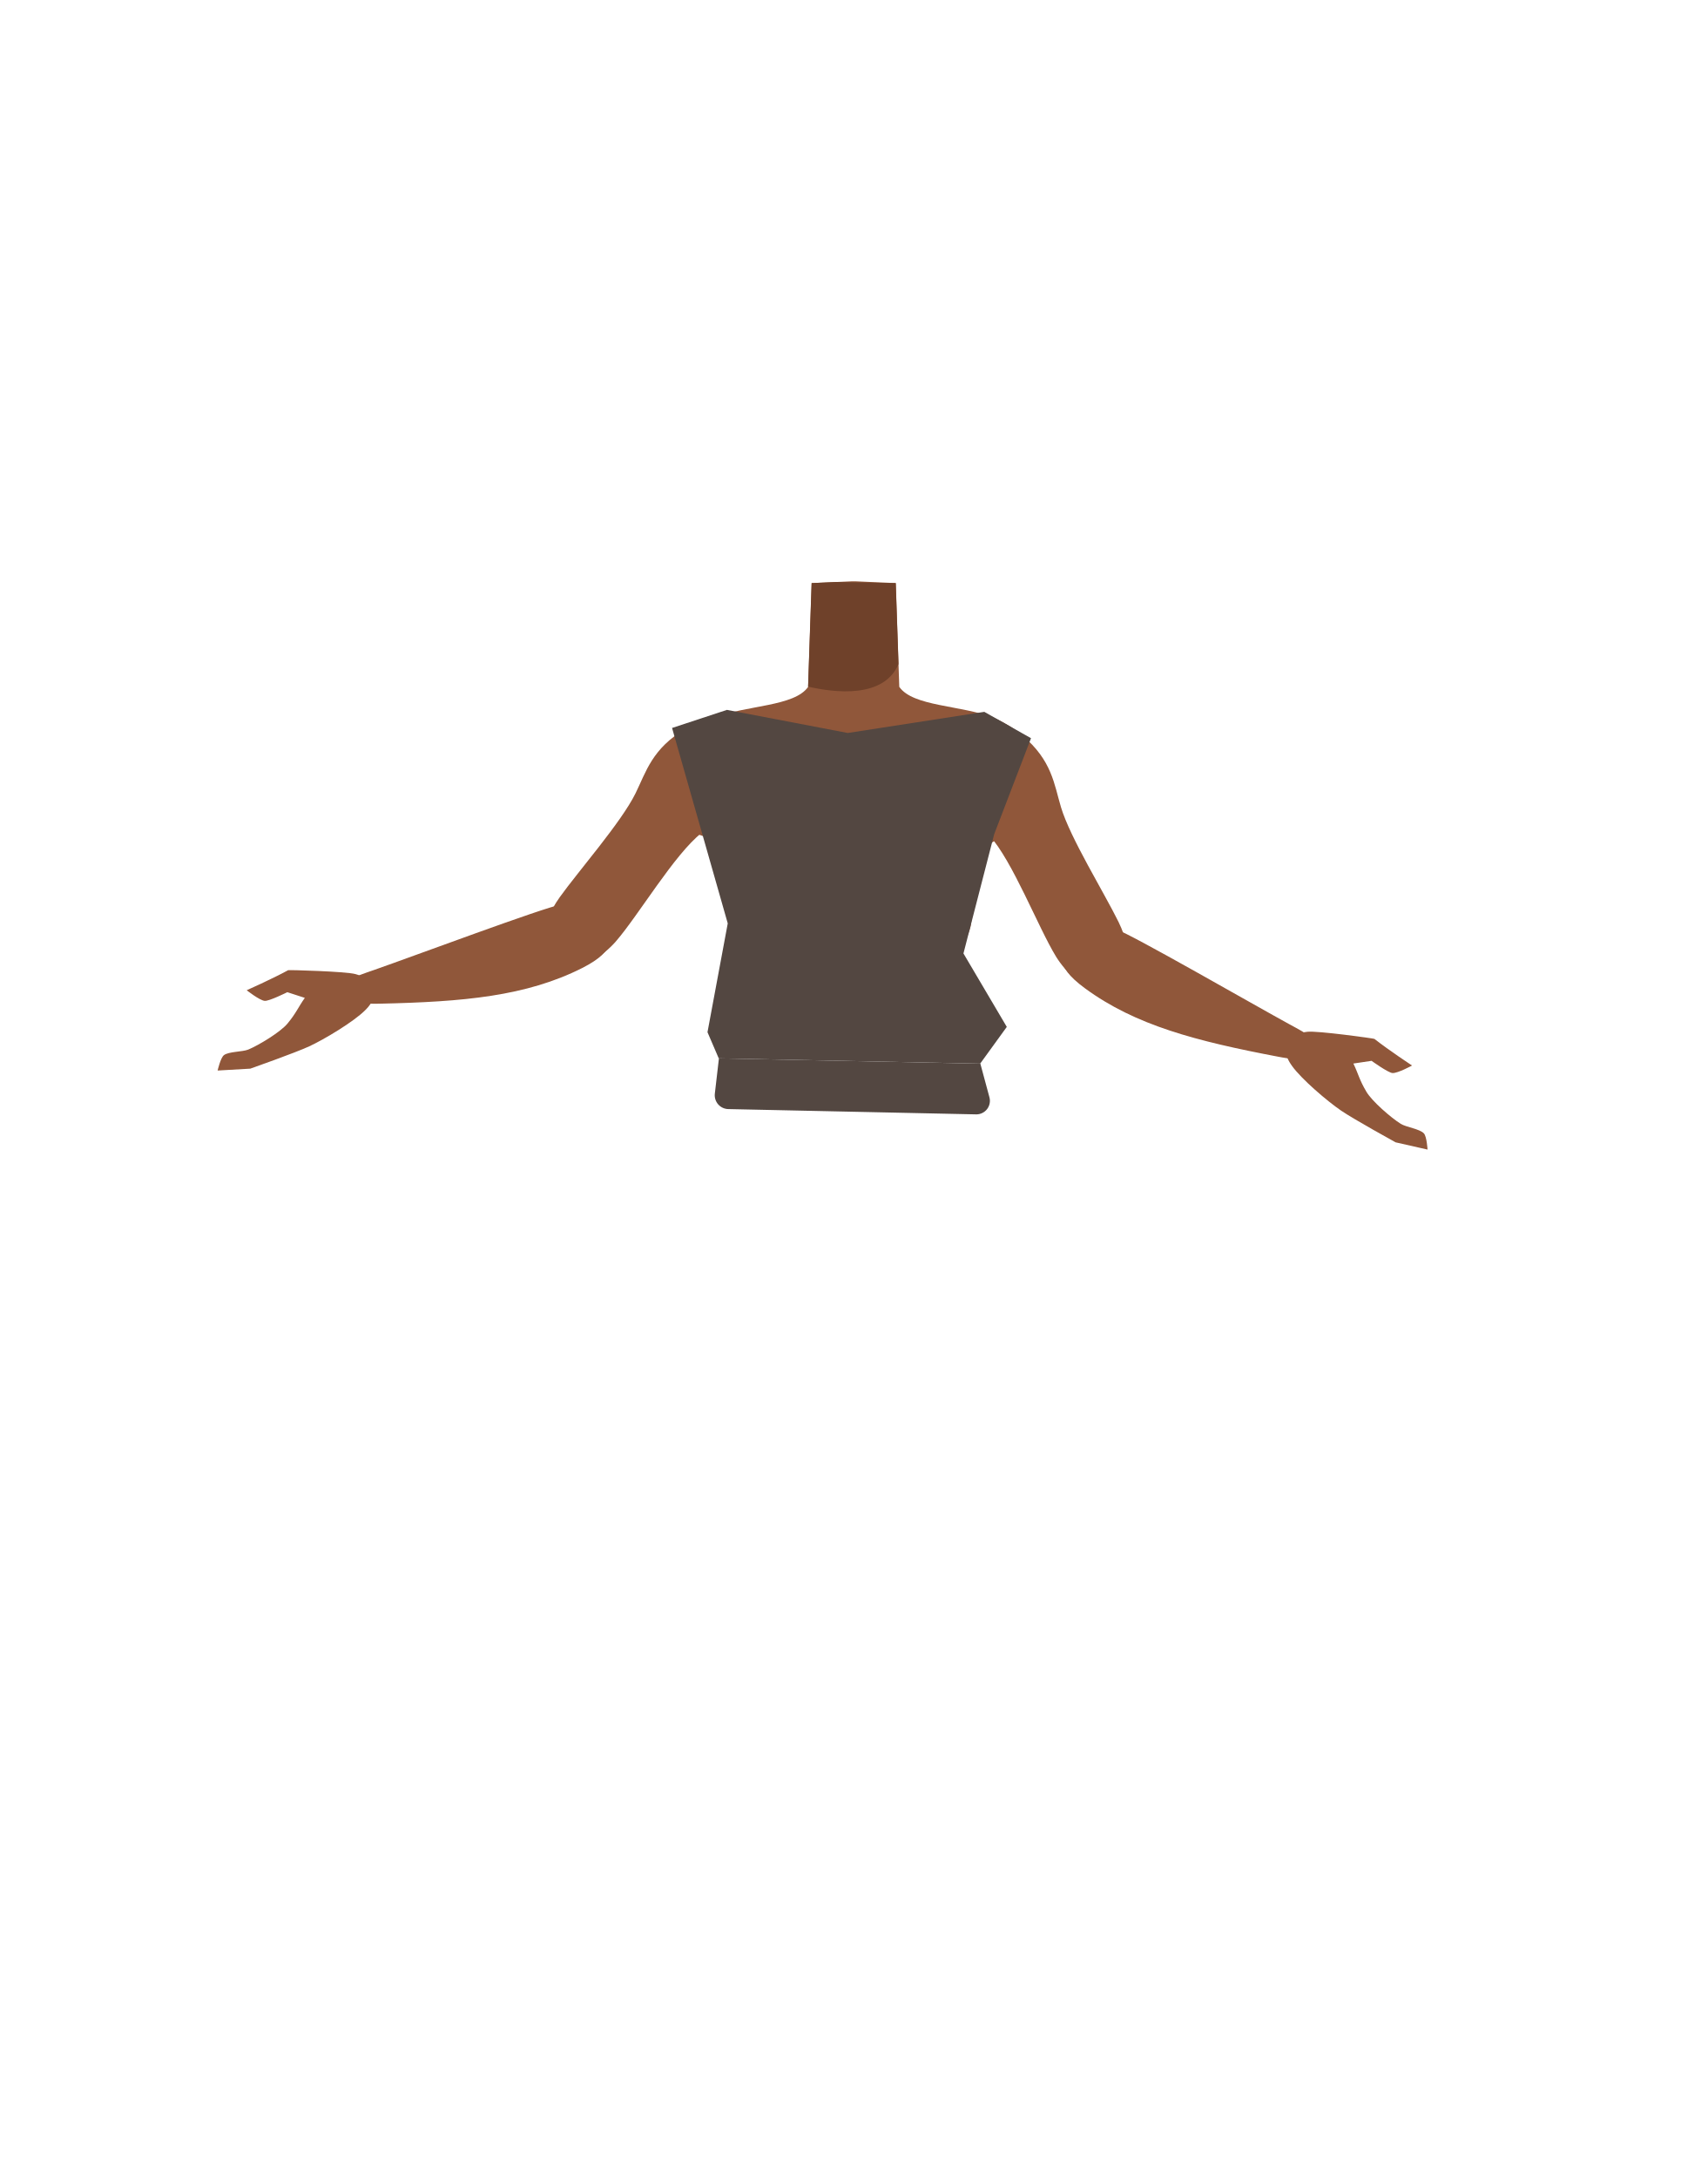
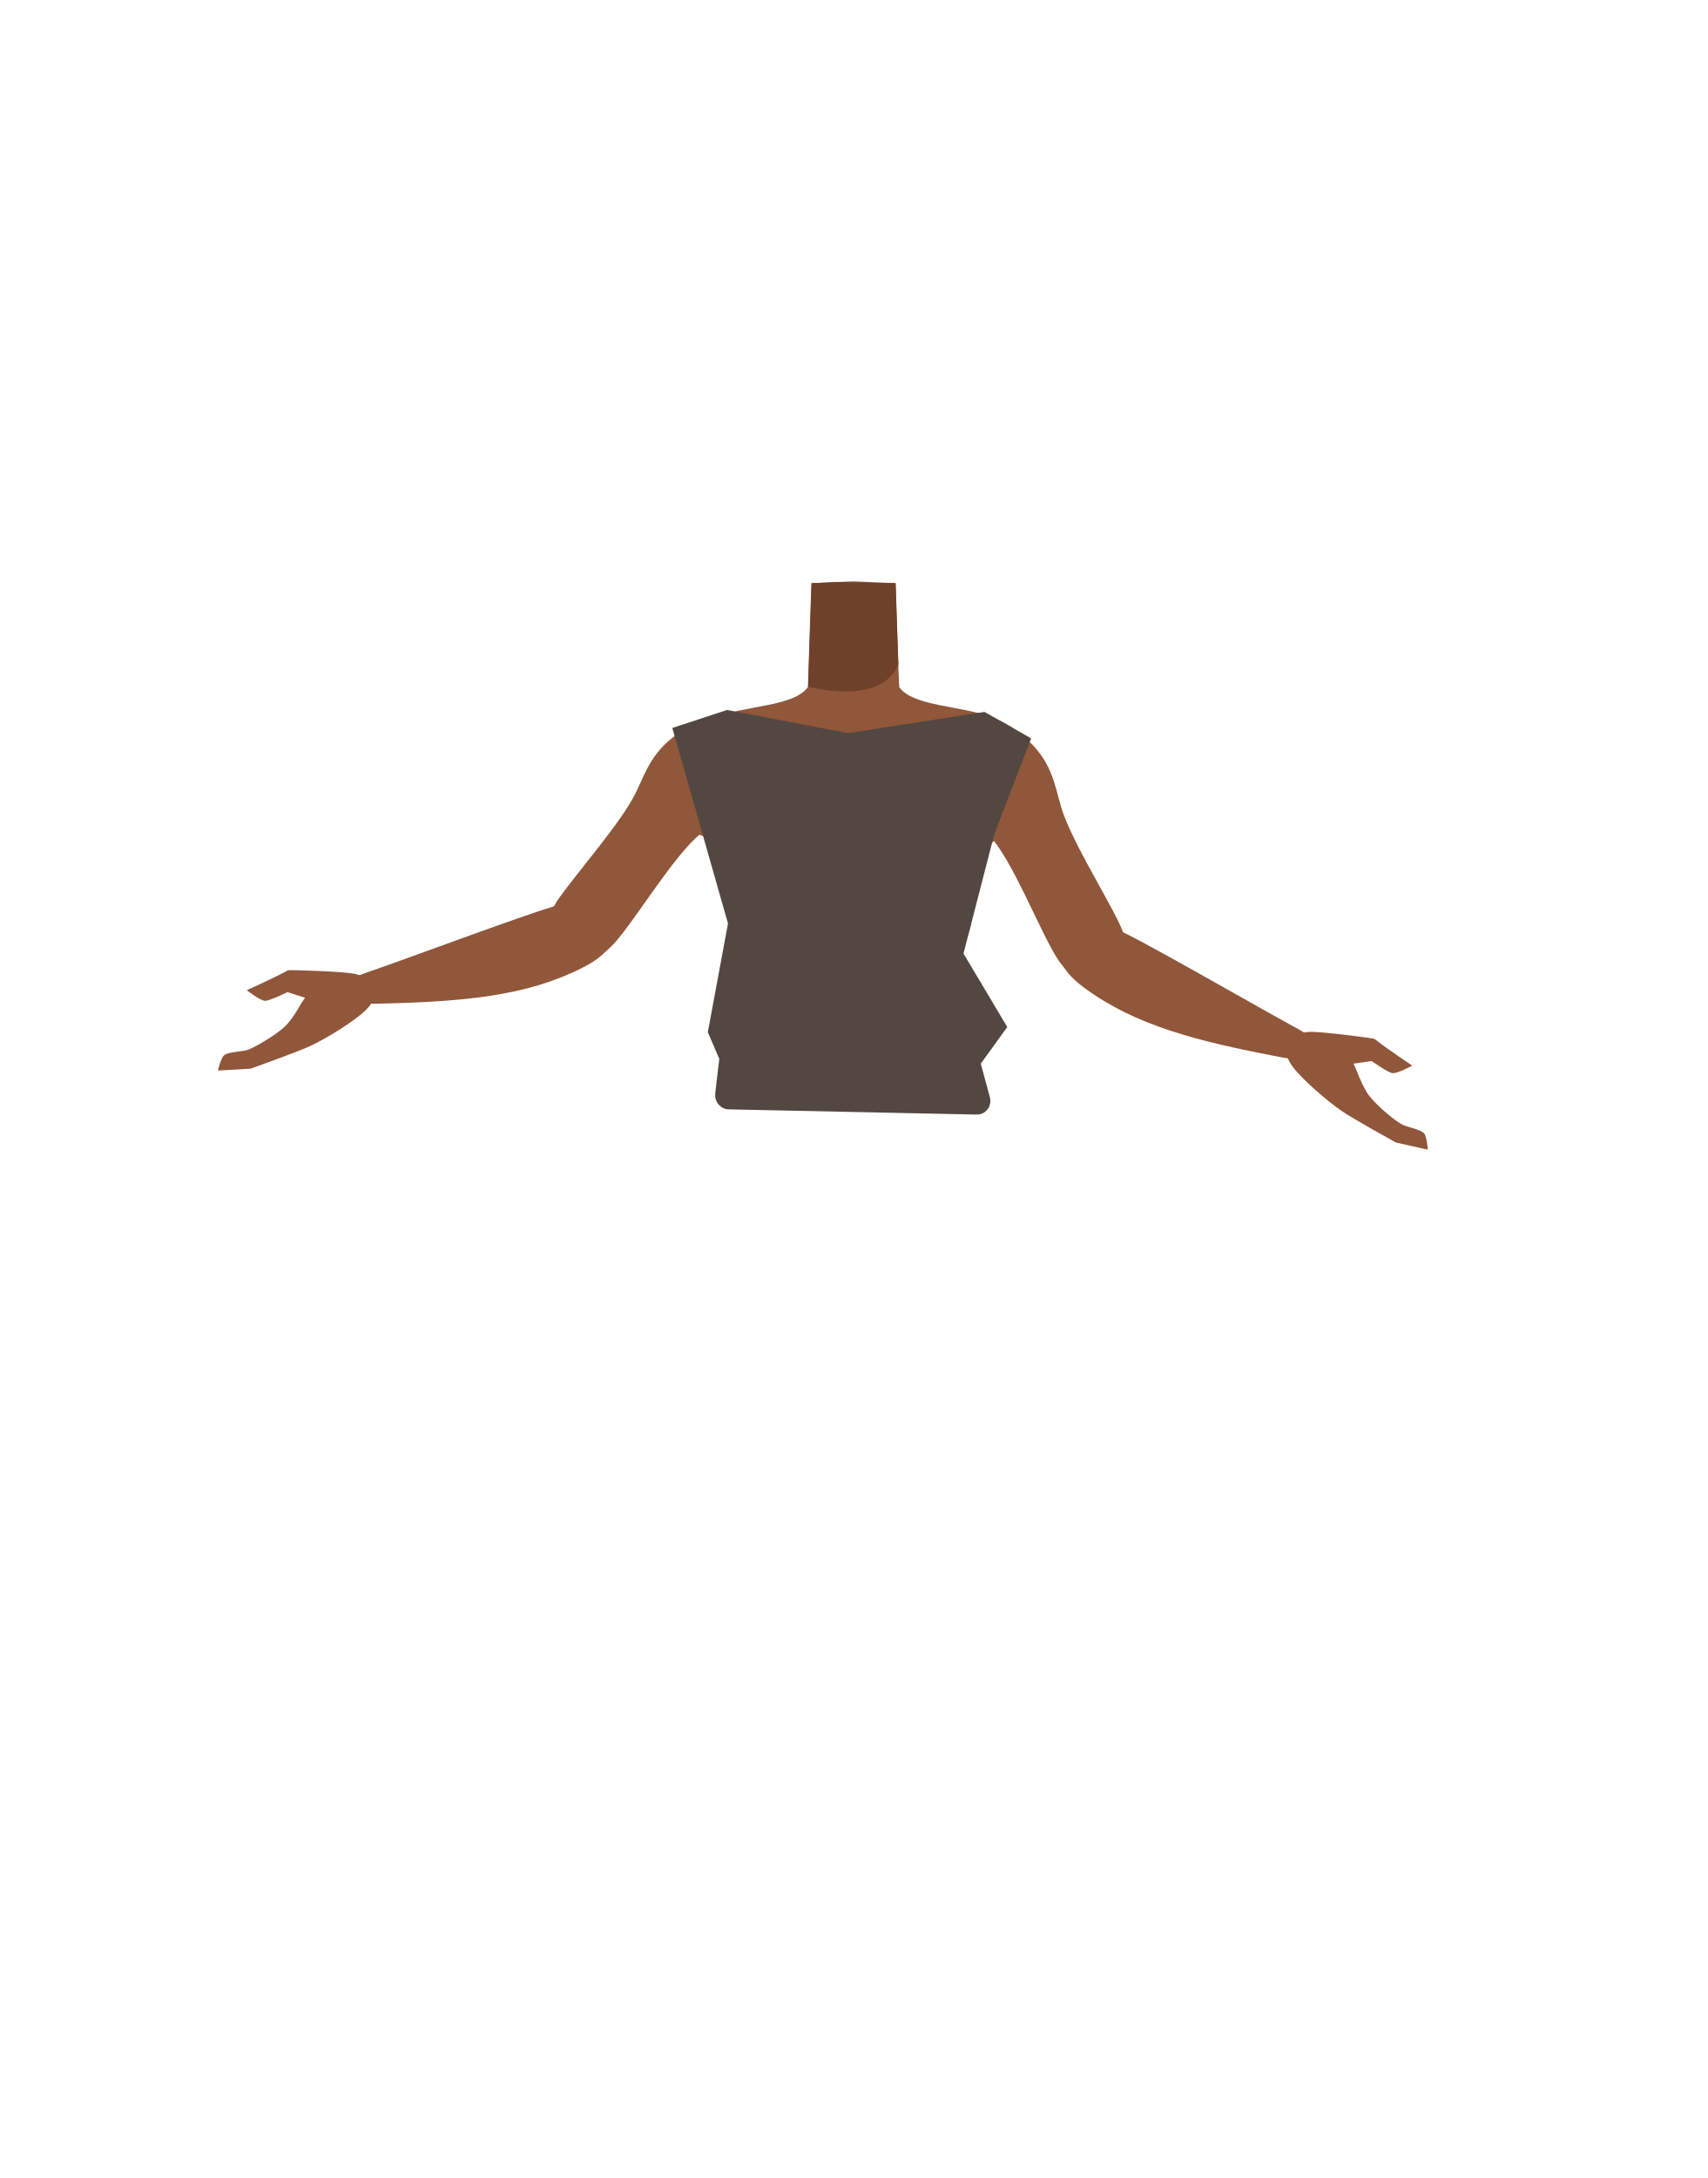
- <svg xmlns="http://www.w3.org/2000/svg" id="Calque_9" data-name="Calque 9" viewBox="0 0 788 1005">
-   <defs>
-     <style>.cls-1{fill:#90573a;}.cls-2{fill:#6f412a;}.cls-3{fill:none;}.cls-4{fill:#534741;}</style>
-   </defs>
-   <path class="cls-1" d="M482,373.52c-4,12.61-16.22,8.39-25.46,16.29-10.91,9.34-6.86,27.53-8.4,36.86-1,6.25-9.85,22.2-13.7,21.32-10.84-2.5-16.92-20.87-26.68-26.22-5.74-3.14-8.24-6.09-13.72-2.51-5.48-3.58-8-.63-13.73,2.51-9.75,5.35-15.84,23.72-26.68,26.22-3.85.88-12.67-15.07-13.7-21.32-1.53-9.33,2.52-27.52-8.4-36.86-9.24-7.9-21.44-3.68-25.45-16.29-7-22,13.45-38.49,23.4-42.34,15.17-5.88,37.14-5.1,43.52-14.24v-.11l.94-27.59.69-20.18,11.32-.5,7-.31h2.18l18.32.81.68,20.18.57,16.5,0,.71.36,10.49c6.38,9.14,28.35,8.36,43.52,14.24C468.51,335,489,351.54,482,373.52Z" />
-   <path class="cls-2" d="M414.68,306.45c-6.77,16-29.52,13.19-41.72,10.38l.94-27.59.69-20.18,11.32-.5,27.5.5,1.25,36.68Z" />
-   <path class="cls-1" d="M349.83,353.38c-4.31,21.53-18,24.68-25.91,30.88-12.62,9.85-29.26,38.17-39.72,50.2-4.92,5.67-18.46,17-27.07,9.22h0c-10.65-10.56-2.95-23.88,1.29-29.79,8.62-12,28.33-34.49,34.89-47.79,4.88-9.91,7.64-20.68,23.11-29.78,0,0,15.3-10.15,26.26-3,7,4.59,8.92,11.18,7.15,20.06Z" />
-   <path class="cls-1" d="M280.09,428.5c-3.91-14.55-15.19-11.82-21.43-11-6.73.91-68.8,24.07-85.8,30-9.6,3.32-14.8,4.83-13.37,10.7,1.3,5.35,11.73,5,15.83,4.93,38.52-.85,67.55-3.41,93.38-16.45C285.65,438.09,281.09,432.21,280.09,428.5Z" />
-   <path class="cls-1" d="M133,447.68c-7.6,4.13-19.14,9.25-19.14,9.25s5.85,4.62,8.28,4.9c2,.23,10.47-4,10.47-4l8.08,2.62c-3.2,4.53-3.83,6.79-8,11.86-3.23,3.9-13.27,10-18.12,12-2.65,1.09-9,.86-11.23,2.58-1.57,1.22-2.9,7.09-2.9,7.09l15.09-.87s20.63-7.26,27.21-10.3c7-3.25,20.41-11.29,25.75-16.6,1.71-1.71,5.05-5.14,3.86-10.09-1-4.25-5.43-5.83-8.3-6.65C159.62,448.24,133.35,447.5,133,447.68Z" />
-   <path class="cls-1" d="M436.06,350.66c.7,21.95,13.65,27.31,20.47,34.73,10.82,11.79,22.57,42.47,30.9,56.06,3.92,6.4,15.41,19.8,25.18,13.54h0c12.25-8.65,6.84-23.06,3.64-29.59-6.51-13.29-22.27-38.68-26.54-52.88-3.18-10.58-4.13-21.66-17.89-33.18,0,0-13.42-12.53-25.4-7.29-7.71,3.38-10.65,9.56-10.36,18.61Z" />
-   <path class="cls-1" d="M492.47,436.24c6.25-13.7,16.93-9.16,22.94-7.29,6.49,2,63.9,35.07,79.7,43.67,8.92,4.85,13.8,7.2,11.42,12.76-2.16,5.06-12.4,3-16.42,2.25C552.25,480.45,524,473.14,500.72,456,485.41,444.79,490.87,439.74,492.47,436.24Z" />
-   <path class="cls-1" d="M634.36,479.38c6.81,5.34,17.36,12.29,17.36,12.29s-6.53,3.59-9,3.47c-2-.1-9.67-5.64-9.67-5.64l-8.4,1.25c2.4,5,2.65,7.33,6,13,2.54,4.37,11.43,12.07,15.89,14.84,2.42,1.51,8.74,2.33,10.65,4.39,1.35,1.46,1.69,7.47,1.69,7.47l-14.74-3.34S625,516.57,619,512.49c-6.39-4.36-18.28-14.5-22.66-20.62-1.41-2-4.14-5.9-2.16-10.58,1.71-4,6.33-4.86,9.29-5.2C608,475.56,634.07,479.15,634.36,479.38Z" />
-   <rect class="cls-3" x="716.51" y="506.89" width="112.53" height="211.16" />
-   <path class="cls-4" d="M329.93,504.64l1.89-16.28,120.66,2.44,4.19,15.53a6.25,6.25,0,0,1-6,7.88l-114.36-2.44A6.39,6.39,0,0,1,329.93,504.64Z" />
-   <polygon class="cls-4" points="310.19 335.91 335.89 426.08 326.54 476.29 331.73 488.36 452.39 490.8 464.68 473.84 444.68 439.95 458.87 384.91 475.86 340.63 454.31 328.47 391.29 338.22 335.51 327.56 310.19 335.91" />
+ <svg xmlns="http://www.w3.org/2000/svg" version="1.1" id="Calque_9" x="0px" y="0px" viewBox="0 0 788 1005" style="enable-background:new 0 0 788 1005;" xml:space="preserve">
+   <style type="text/css">
+ 	.st0{fill:#90573A;}
+ 	.st1{fill:#6F412A;}
+ 	.st2{fill:none;}
+ 	.st3{fill:#534741;}
+ </style>
+   <path class="st0" d="M482,373.5c-4,12.6-16.2,8.4-25.5,16.3c-10.9,9.3-6.9,27.5-8.4,36.9c-1,6.2-9.9,22.2-13.7,21.3  c-10.8-2.5-16.9-20.9-26.7-26.2c-5.7-3.1-8.2-6.1-13.7-2.5c-5.5-3.6-8-0.6-13.7,2.5c-9.8,5.4-15.8,23.7-26.7,26.2  c-3.9,0.9-12.7-15.1-13.7-21.3c-1.5-9.3,2.5-27.5-8.4-36.9c-9.2-7.9-21.4-3.7-25.5-16.3c-7-22,13.5-38.5,23.4-42.3  c15.2-5.9,37.1-5.1,43.5-14.2v-0.1l0.9-27.6l0.7-20.2l11.3-0.5l7-0.3h2.2l18.3,0.8l0.7,20.2l0.6,16.5v0.7l0.4,10.5  c6.4,9.1,28.4,8.4,43.5,14.2C468.5,335,489,351.5,482,373.5z" />
+   <path class="st1" d="M414.7,306.5c-6.8,16-29.5,13.2-41.7,10.4l0.9-27.6l0.7-20.2l11.3-0.5l27.5,0.5l1.2,36.7L414.7,306.5z" />
+   <path class="st0" d="M349.8,353.4c-4.3,21.5-18,24.7-25.9,30.9c-12.6,9.9-29.3,38.2-39.7,50.2c-4.9,5.7-18.5,17-27.1,9.2l0,0  c-10.6-10.6-2.9-23.9,1.3-29.8c8.6-12,28.3-34.5,34.9-47.8c4.9-9.9,7.6-20.7,23.1-29.8c0,0,15.3-10.1,26.3-3  C349.7,337.9,351.6,344.5,349.8,353.4z" />
+   <path class="st0" d="M280.1,428.5c-3.9-14.5-15.2-11.8-21.4-11c-6.7,0.9-68.8,24.1-85.8,30c-9.6,3.3-14.8,4.8-13.4,10.7  c1.3,5.4,11.7,5,15.8,4.9c38.5-0.9,67.6-3.4,93.4-16.5C285.6,438.1,281.1,432.2,280.1,428.5z" />
+   <path class="st0" d="M133,447.7c-7.6,4.1-19.1,9.2-19.1,9.2s5.8,4.6,8.3,4.9c2,0.2,10.5-4,10.5-4l8.1,2.6c-3.2,4.5-3.8,6.8-8,11.9  c-3.2,3.9-13.3,10-18.1,12c-2.7,1.1-9,0.9-11.2,2.6c-1.6,1.2-2.9,7.1-2.9,7.1l15.1-0.9c0,0,20.6-7.3,27.2-10.3  c7-3.2,20.4-11.3,25.8-16.6c1.7-1.7,5.1-5.1,3.9-10.1c-1-4.2-5.4-5.8-8.3-6.6C159.6,448.2,133.4,447.5,133,447.7z" />
+   <path class="st0" d="M436.1,350.7c0.7,22,13.6,27.3,20.5,34.7c10.8,11.8,22.6,42.5,30.9,56.1c3.9,6.4,15.4,19.8,25.2,13.5l0,0  c12.2-8.6,6.8-23.1,3.6-29.6c-6.5-13.3-22.3-38.7-26.5-52.9c-3.2-10.6-4.1-21.7-17.9-33.2c0,0-13.4-12.5-25.4-7.3  C438.7,335.4,435.8,341.6,436.1,350.7L436.1,350.7z" />
+   <path class="st0" d="M492.5,436.2c6.2-13.7,16.9-9.2,22.9-7.3c6.5,2,63.9,35.1,79.7,43.7c8.9,4.9,13.8,7.2,11.4,12.8  c-2.2,5.1-12.4,3-16.4,2.2c-37.9-7.2-66.1-14.5-89.4-31.6C485.4,444.8,490.9,439.7,492.5,436.2z" />
+   <path class="st0" d="M634.4,479.4c6.8,5.3,17.4,12.3,17.4,12.3s-6.5,3.6-9,3.5c-2-0.1-9.7-5.6-9.7-5.6l-8.4,1.2c2.4,5,2.7,7.3,6,13  c2.5,4.4,11.4,12.1,15.9,14.8c2.4,1.5,8.7,2.3,10.7,4.4c1.3,1.5,1.7,7.5,1.7,7.5l-14.7-3.3c0,0-19.1-10.5-25.1-14.6  c-6.4-4.4-18.3-14.5-22.7-20.6c-1.4-2-4.1-5.9-2.2-10.6c1.7-4,6.3-4.9,9.3-5.2C608,475.6,634.1,479.1,634.4,479.4z" />
+   <rect x="716.5" y="506.9" class="st2" width="112.5" height="211.2" />
+   <path class="st3" d="M444.7,440l14.2-55l17-44.3l-21.5-12.2l-63,9.8l-55.8-10.7l-25.3,8.3l25.7,90.2l-9.3,50.2l5.2,12.1l0.1,0  l-1.9,16.3c0,0.3,0,0.5,0,0.8c0,3.5,2.9,6.4,6.4,6.4l114.4,2.4c0.5,0,1.1-0.1,1.6-0.2c3.3-0.9,5.3-4.3,4.4-7.7l-4.2-15.5l-0.1,0  l12.3-17L444.7,440z" />
</svg>
